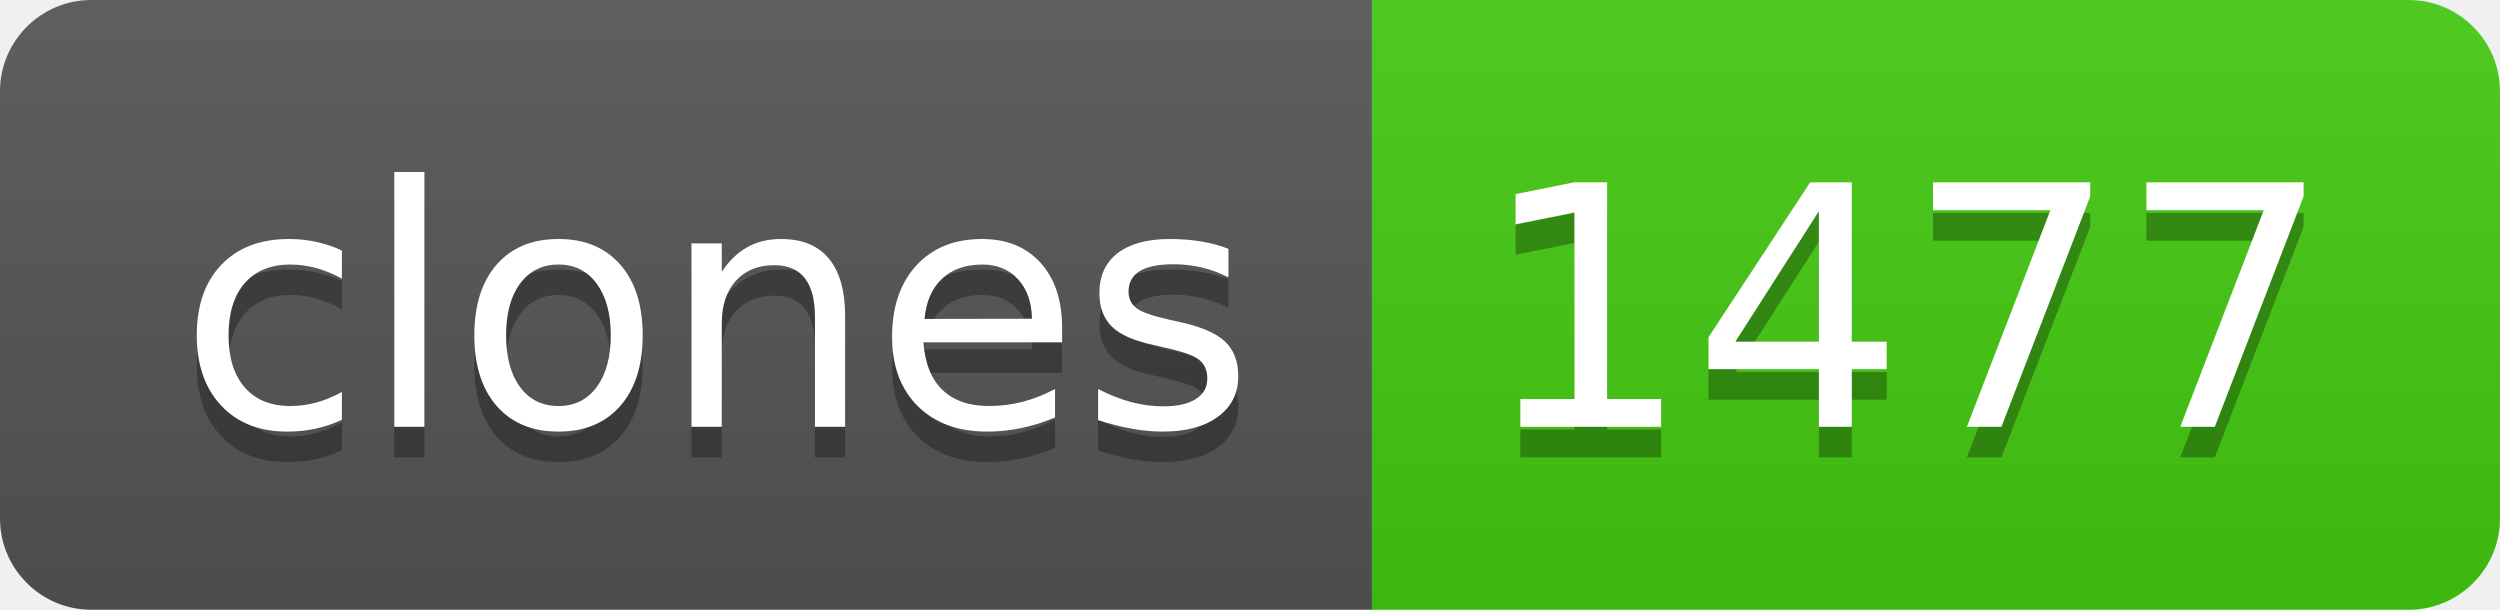
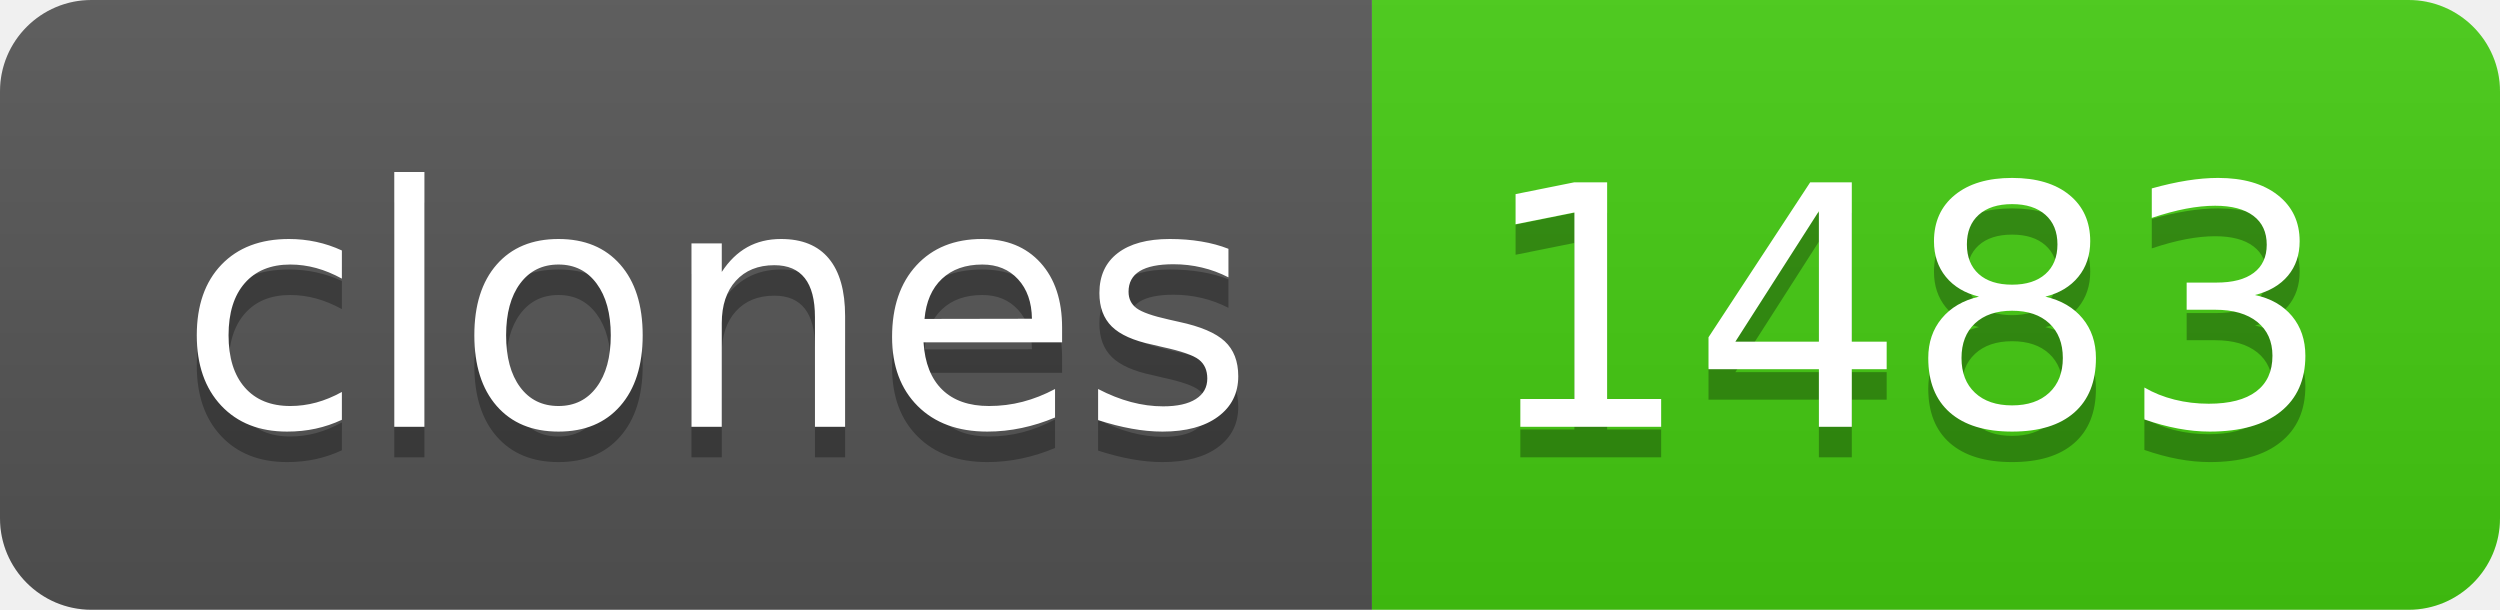
- <svg xmlns="http://www.w3.org/2000/svg" width="82" height="20" role="img" aria-label="clones: 1477">
+ <svg xmlns="http://www.w3.org/2000/svg" width="82" height="20" role="img" aria-label="clones: 1483">
  <linearGradient id="s" x2="0" y2="100%">
    <stop offset="0" stop-color="#bbb" stop-opacity=".1" />
    <stop offset="1" stop-opacity=".1" />
  </linearGradient>
  <clipPath id="r">
    <rect width="82" height="20" rx="3" fill="#fff" />
  </clipPath>
  <g clip-path="url(#r)">
    <rect width="45" height="20" fill="#555" />
    <rect x="45" width="37" height="20" fill="#4c1" />
    <rect width="82" height="20" fill="url(#s)" />
  </g>
  <g fill="#fff" text-anchor="middle" font-family="Verdana,Geneva,DejaVu Sans,sans-serif" text-rendering="geometricPrecision" font-size="110">
    <text aria-hidden="true" x="235" y="150" fill="#010101" fill-opacity=".3" transform="scale(.1)" textLength="350">clones</text>
    <text x="235" y="140" transform="scale(.1)" fill="#fff" textLength="350">clones</text>
-     <text aria-hidden="true" x="625" y="150" fill="#010101" fill-opacity=".3" transform="scale(.1)" textLength="270">1477</text>
-     <text x="625" y="140" transform="scale(.1)" fill="#fff" textLength="270">1477</text>
+     <text aria-hidden="true" x="625" y="150" fill="#010101" fill-opacity=".3" transform="scale(.1)" textLength="270">1483</text>
+     <text x="625" y="140" transform="scale(.1)" fill="#fff" textLength="270">1483</text>
  </g>
</svg>
